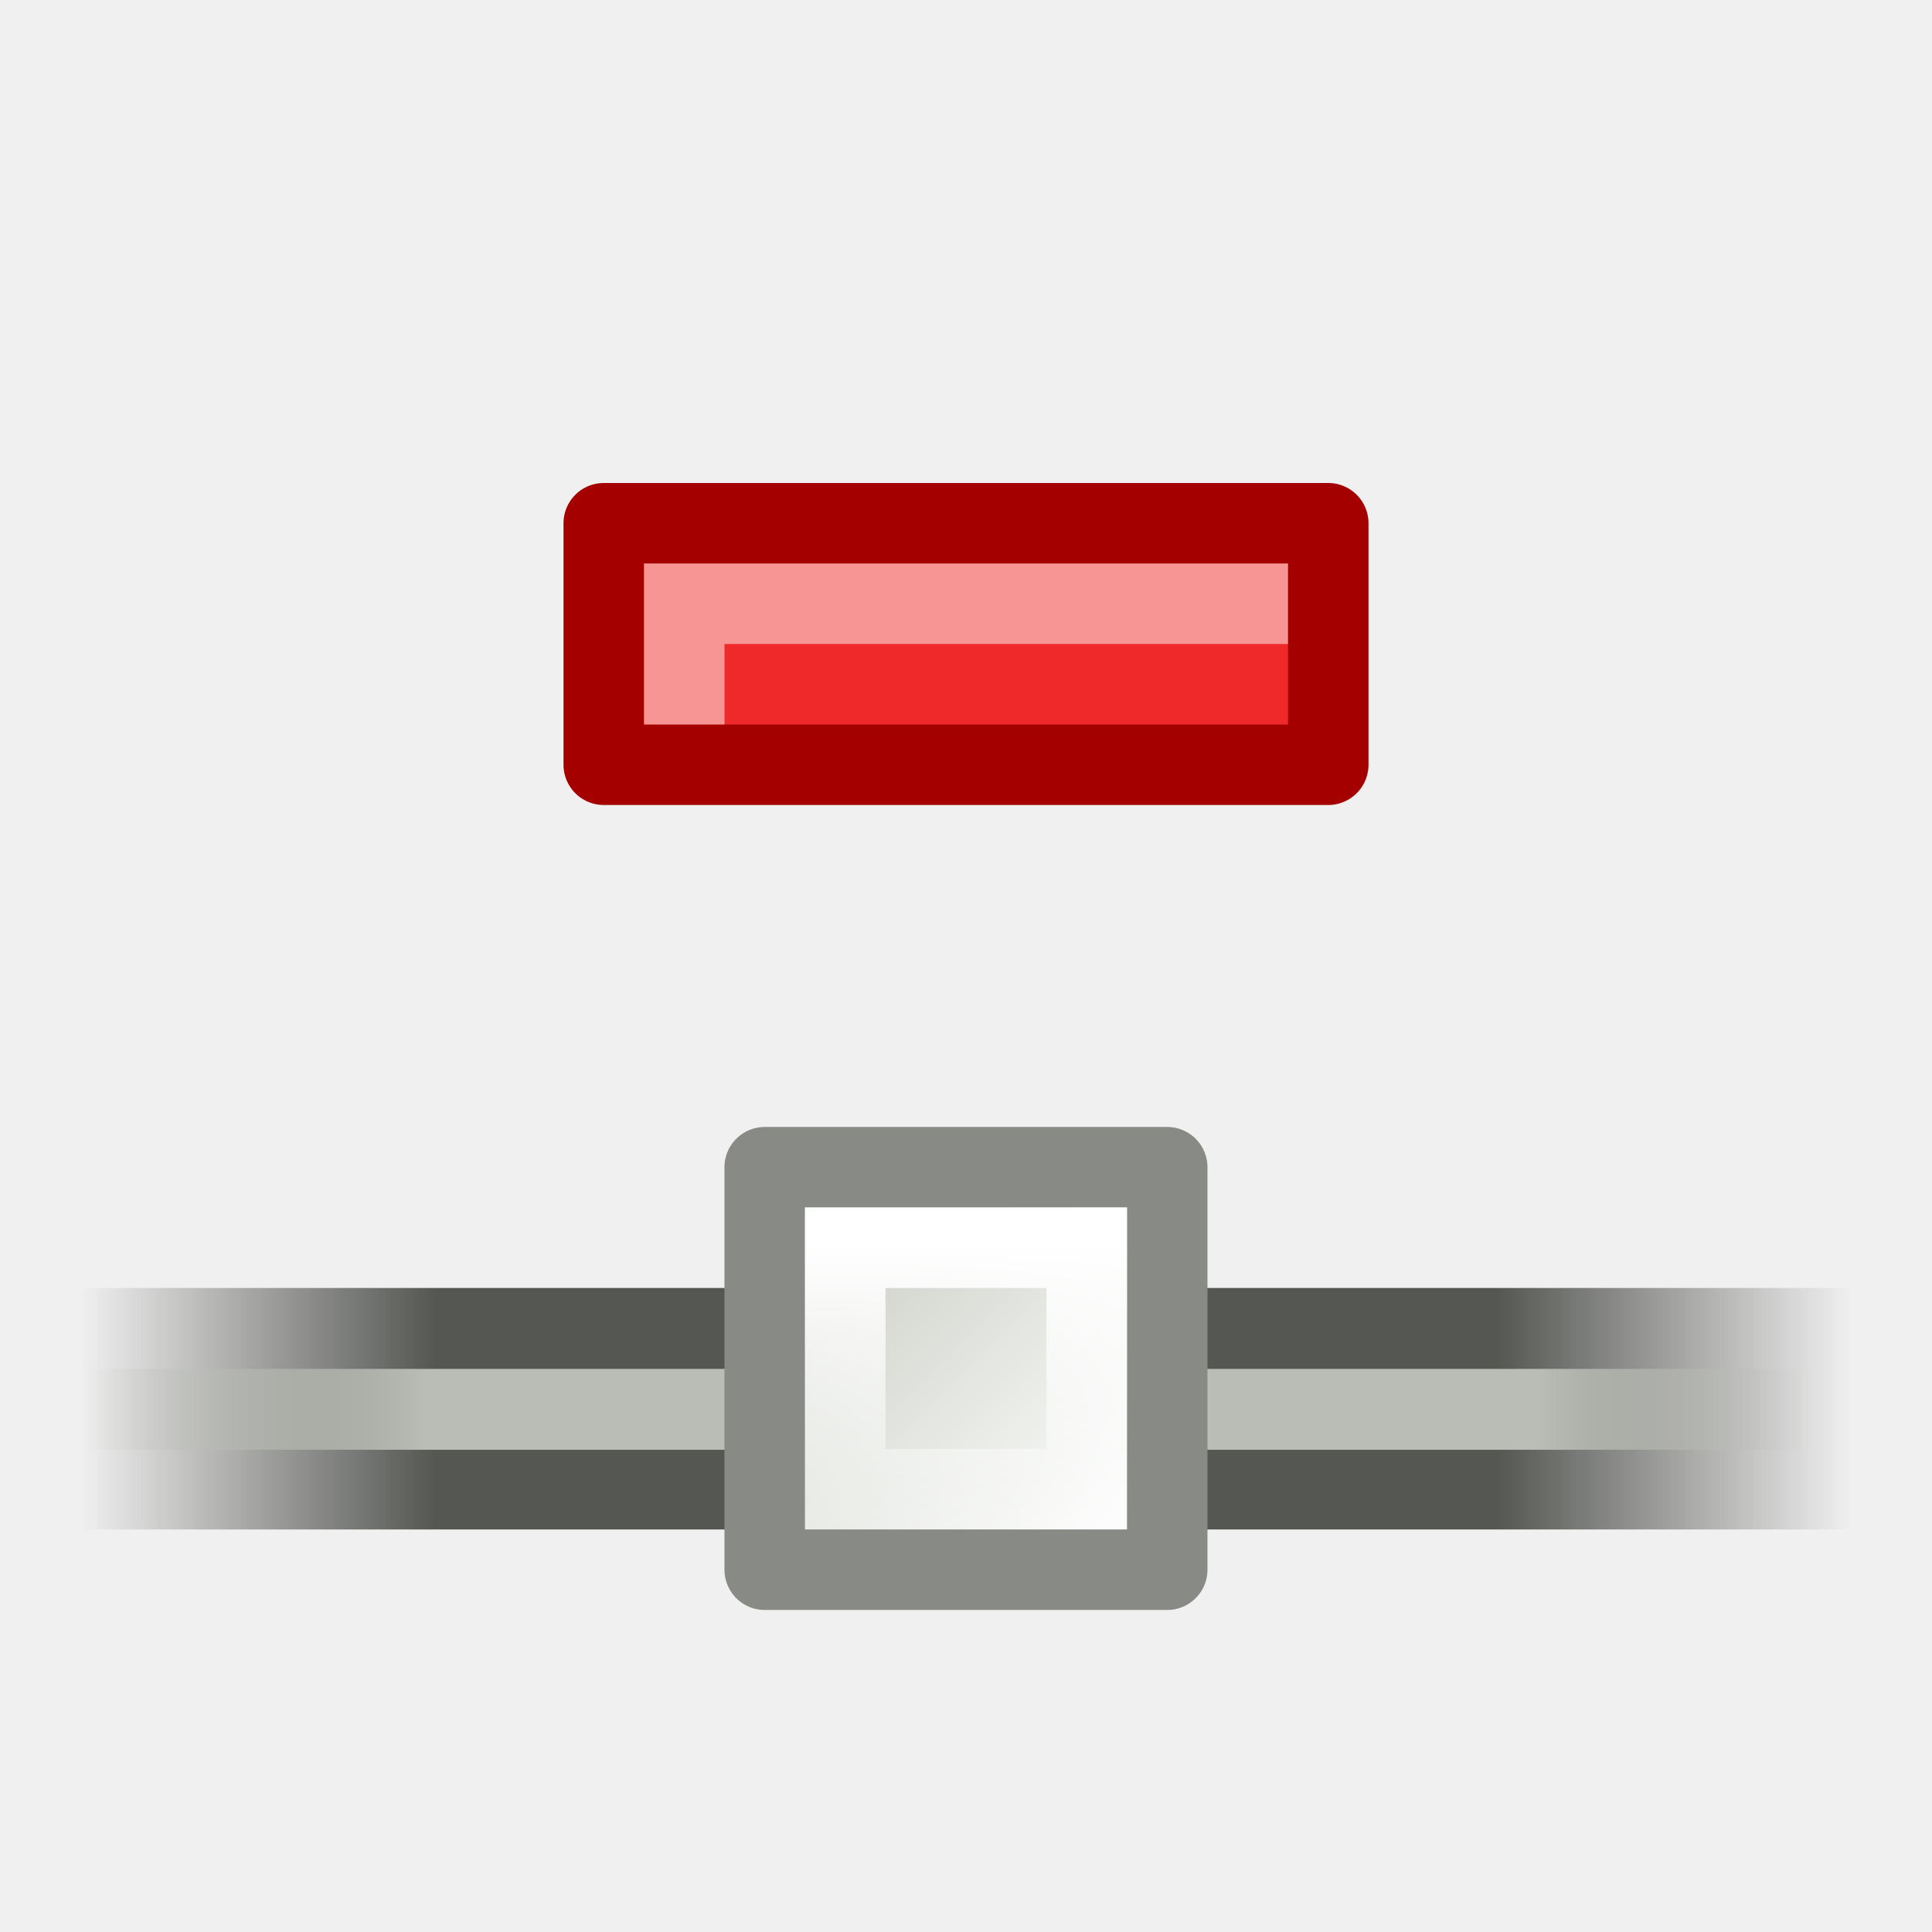
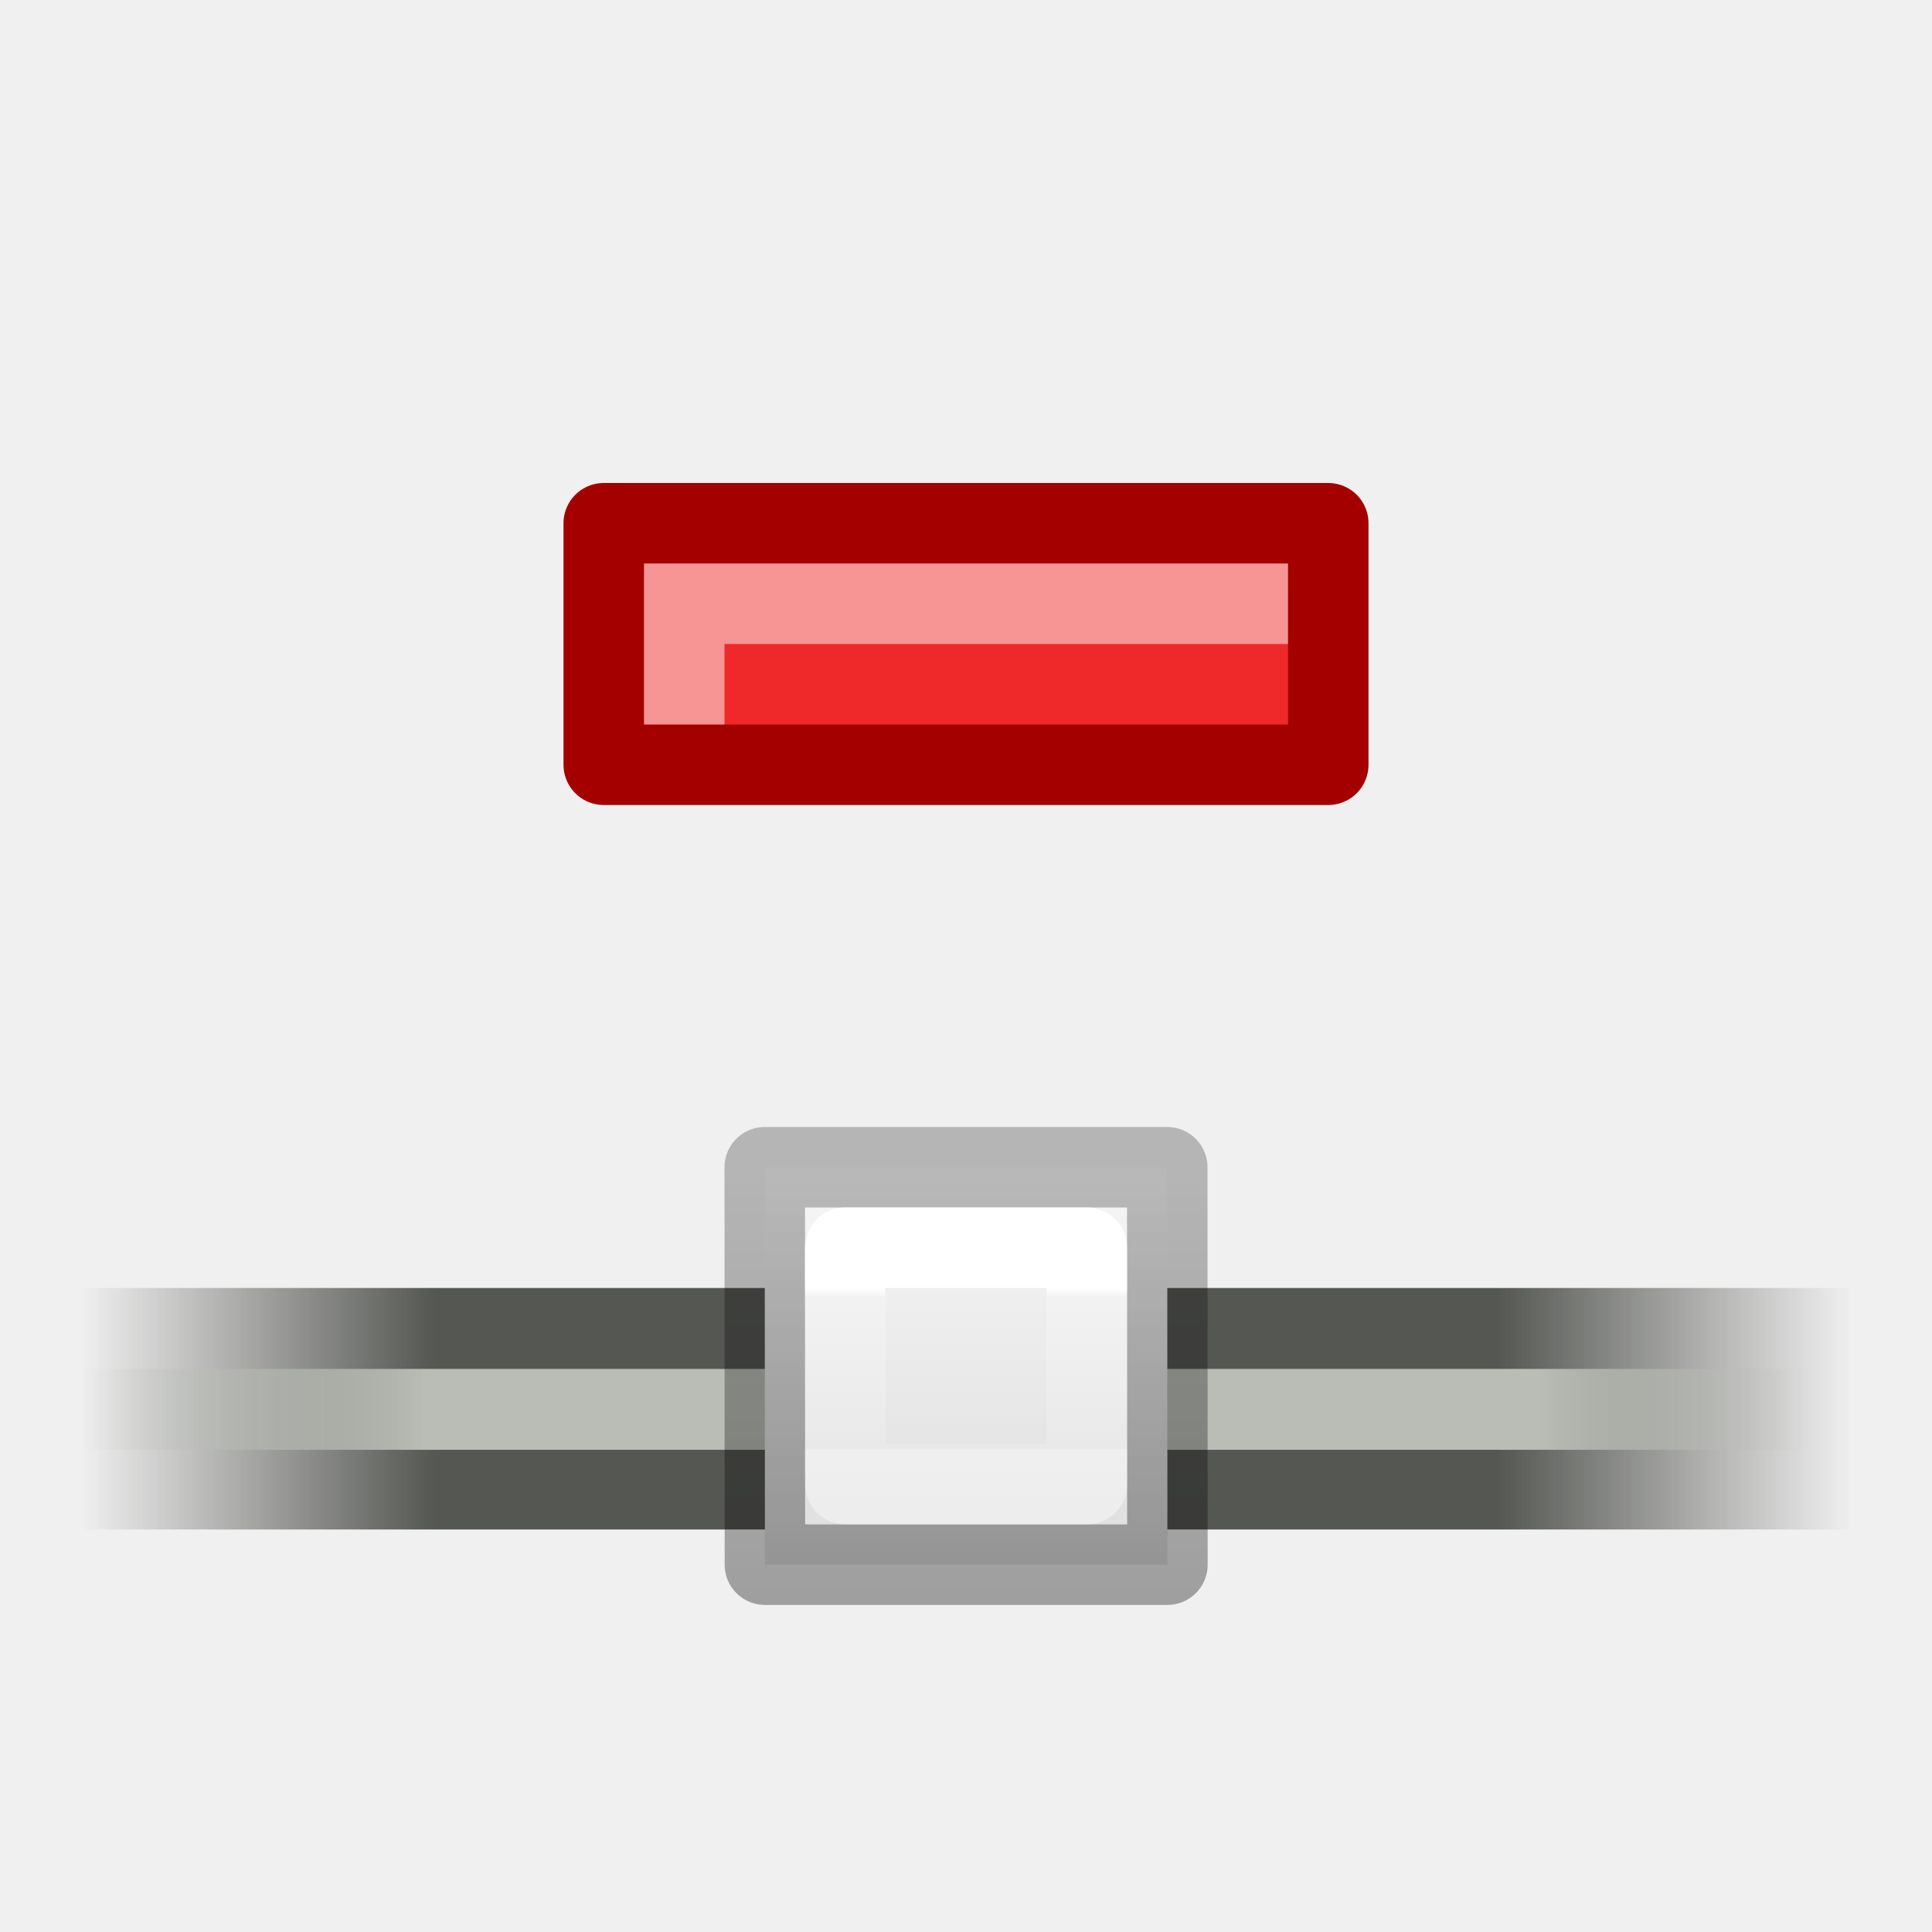
<svg xmlns="http://www.w3.org/2000/svg" viewBox="0 0 24 24">
-   <linearGradient id="a" gradientTransform="matrix(1.294118 0 0 1 1.705882 -13.00043)" gradientUnits="userSpaceOnUse" x1="-16" x2="1" y1="423.455" y2="423.455">
+   <linearGradient id="a" gradientUnits="userSpaceOnUse" x1="10" x2="10" y1="2" y2="7">
+     <stop offset="0" stop-color="#f4f4f4" />
+     <stop offset="1" stop-color="#dbdbdb" />
+   </linearGradient>
+   <linearGradient id="b" gradientUnits="userSpaceOnUse" x1="7.5" x2="7.5" y1="7" y2="1.5">
+     <stop offset="0" stop-opacity=".34" />
+     <stop offset="1" stop-opacity=".247" />
+   </linearGradient>
+   <linearGradient id="c" gradientUnits="userSpaceOnUse" x1="9.5" x2="9.5" y1="3" y2="5">
+     <stop offset="0" stop-color="#fff" />
+     <stop offset=".056" stop-color="#fff" stop-opacity=".235" />
+     <stop offset="1" stop-color="#fff" stop-opacity=".157" />
+     <stop offset="1" stop-color="#fff" stop-opacity=".392" />
+   </linearGradient>
+   <linearGradient id="d" gradientTransform="matrix(1.29412 0 0 1 21.706 -406)" gradientUnits="userSpaceOnUse" x1="-16" x2="1" y1="423.455" y2="423.455">
    <stop offset="0" stop-color="#555753" stop-opacity="0" />
    <stop offset=".2" stop-color="#555753" />
    <stop offset=".8" stop-color="#555753" />
    <stop offset="1" stop-color="#555753" stop-opacity="0" />
  </linearGradient>
-   <linearGradient id="b" gradientTransform="matrix(1.294118 0 0 1.005236 1.705882 -15.2096)" gradientUnits="userSpaceOnUse" x1="-16" x2=".587" y1="423.586" y2="423.586">
+   <linearGradient id="e" gradientTransform="matrix(1.29412 0 0 1.00524 21.706 -408.21)" gradientUnits="userSpaceOnUse" x1="-16" x2=".587" y1="423.586" y2="423.586">
    <stop offset="0" stop-color="#babdb6" stop-opacity="0" />
    <stop offset=".2" stop-color="#babdb6" />
    <stop offset=".844" stop-color="#babdb6" />
    <stop offset="1" stop-color="#babdb6" stop-opacity="0" />
  </linearGradient>
-   <linearGradient id="c" gradientTransform="matrix(.972219 0 0 .972223 -21.62494 34.18037)" gradientUnits="userSpaceOnUse" x1="12.198" x2="15.699" y1="401.096" y2="404.598">
-     <stop offset="0" stop-color="#d3d7cf" />
-     <stop offset="1" stop-color="#fafbfa" />
-   </linearGradient>
-   <linearGradient id="d" gradientTransform="matrix(.874995 0 0 .875009 -20.31242 73.30893)" gradientUnits="userSpaceOnUse" x1="12.816" x2="12.816" y1="400.389" y2="406.511">
-     <stop offset="0" stop-color="#fff" />
-     <stop offset="1" stop-color="#fff" stop-opacity="0" />
-   </linearGradient>
-   <g transform="translate(20 -393.0002)">
-     <path d="m-19 409h22v3h-22z" fill="url(#a)" />
-     <path d="m-19 410.005h22v1.005h-22z" fill="url(#b)" />
-   </g>
-   <g stroke-linecap="round" stroke-width="1.167" transform="matrix(.857147 0 0 .857147 19.28575 -347.716)">
-     <path d="m-11.417 422.583h5.833v5.833h-5.833z" fill="url(#c)" stroke="#888a85" stroke-linejoin="round" />
-     <path d="m-10.25 423.75h3.5v3.5h-3.5z" fill="none" stroke="url(#d)" />
+   <path d="m1 16h22v3h-22z" fill="url(#d)" />
+   <path d="m1 17.005h22v1.005h-22z" fill="url(#e)" />
+   <g stroke-linecap="round" stroke-linejoin="round" transform="translate(3 13)">
+     <path d="m6.5 1.5h5l.002 4.937h-5z" fill="url(#a)" stroke="url(#b)" />
+     <path d="m7.5 2.5h3l.002 2.937h-3z" fill="none" stroke="url(#c)" />
  </g>
  <path d="m7.5 6.5v3h9v-3z" fill="#ef2929" stroke="#a40000" stroke-linecap="round" stroke-linejoin="round" stroke-miterlimit="3" />
  <path d="m14.5 6.5h-7v1" fill="none" opacity=".5" stroke="#fff" stroke-linecap="square" transform="translate(1 .999939)" />
</svg>
